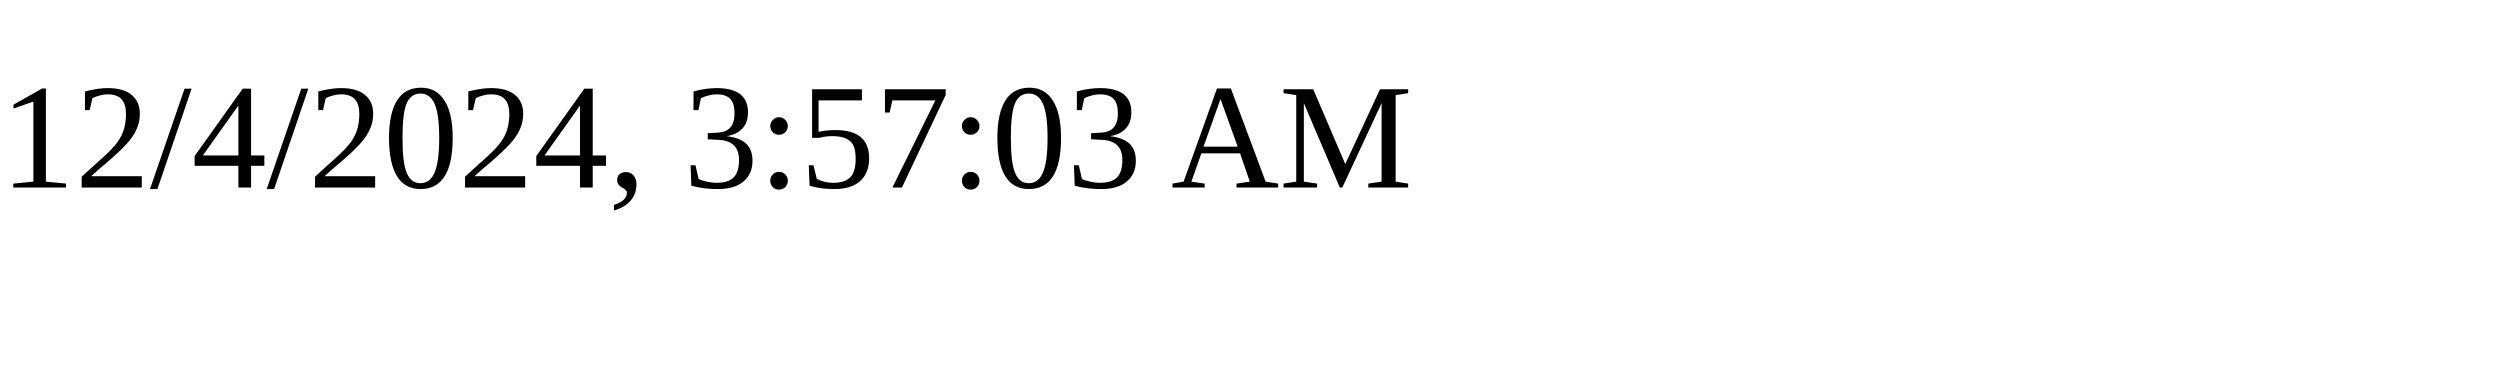
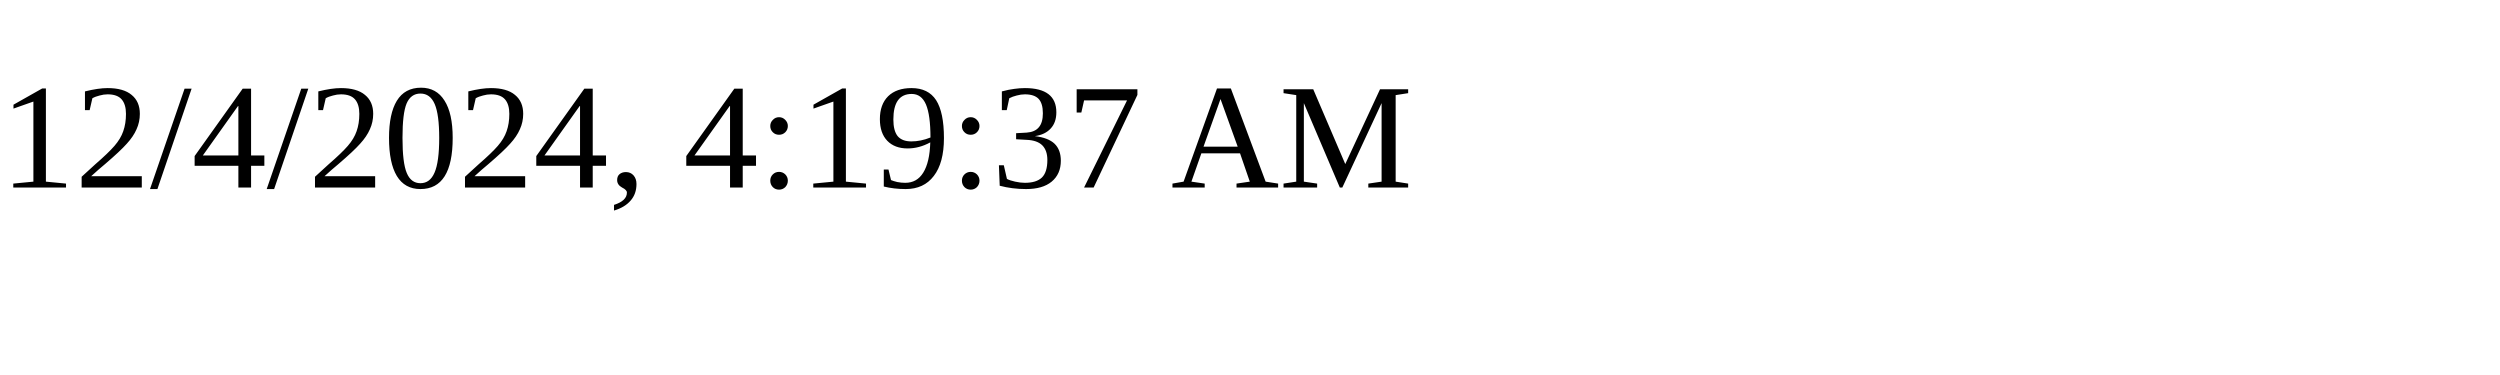
<svg xmlns="http://www.w3.org/2000/svg" height="30" width="200">
-   <text x="0" y="15">12/4/2024, 3:57:03 AM</text>
+   <text x="0" y="15">12/4/2024, 4:19:37 AM</text>
</svg>
